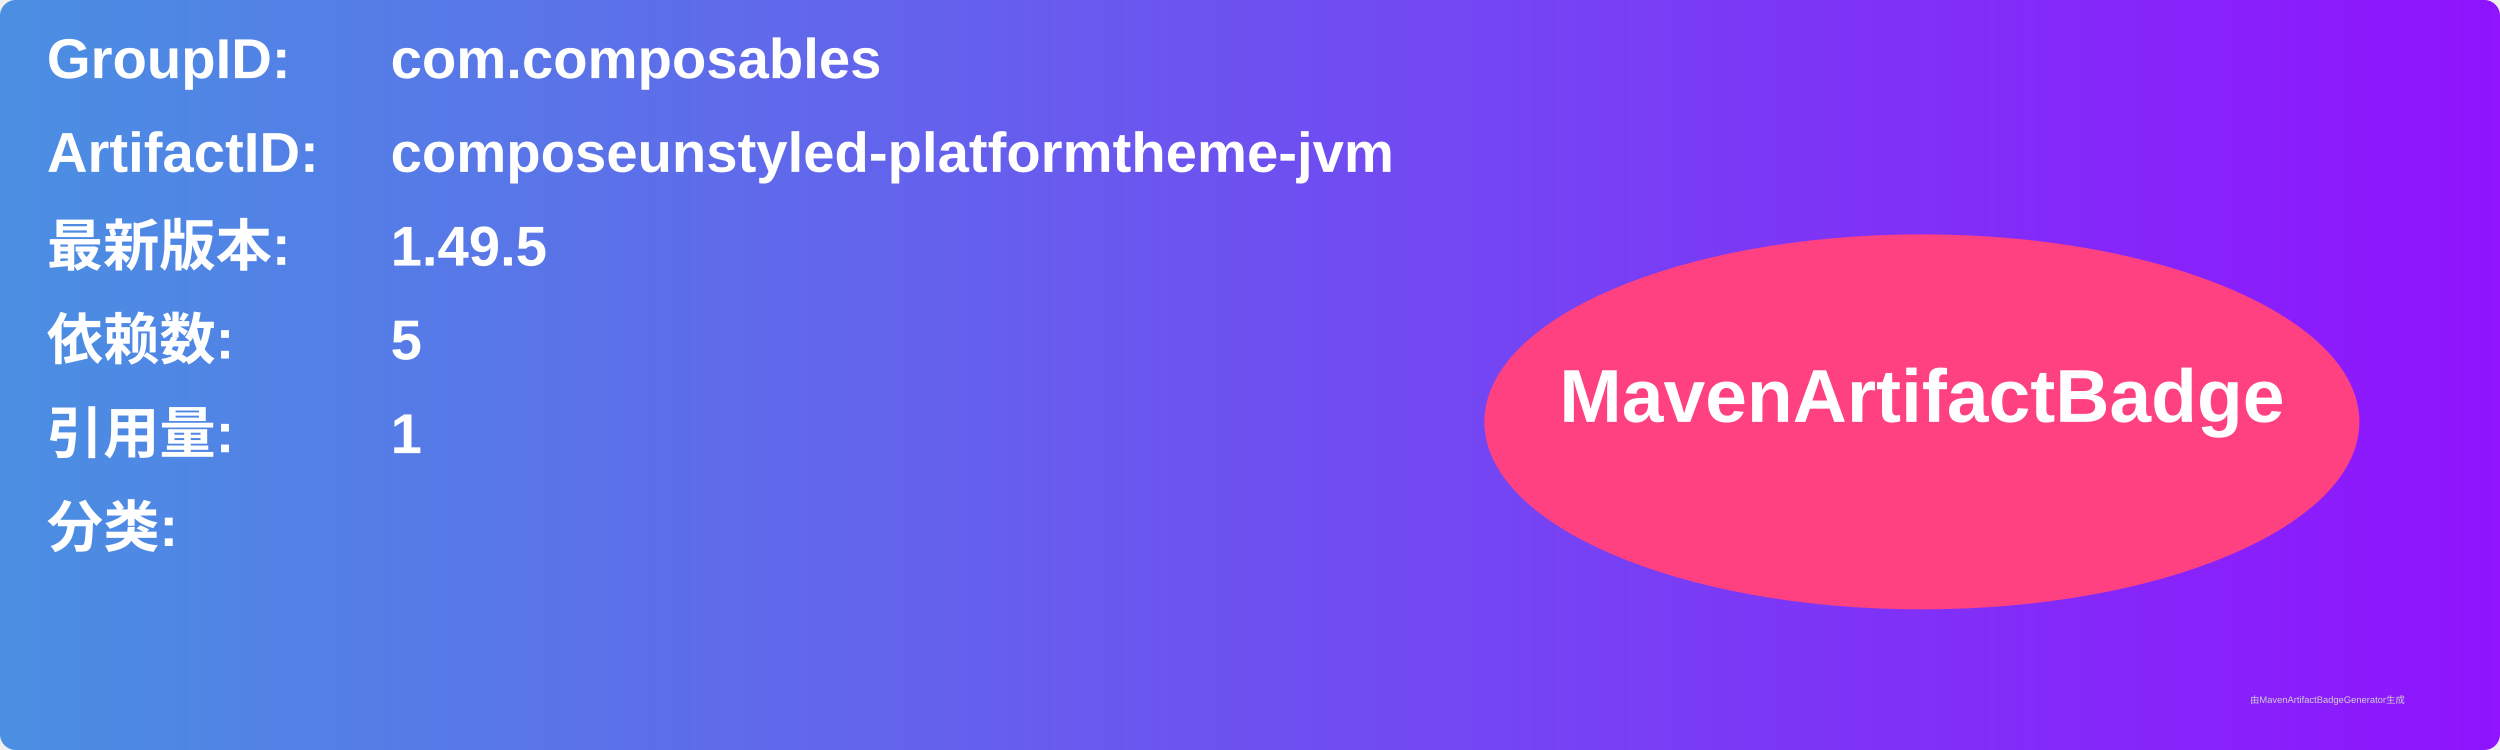
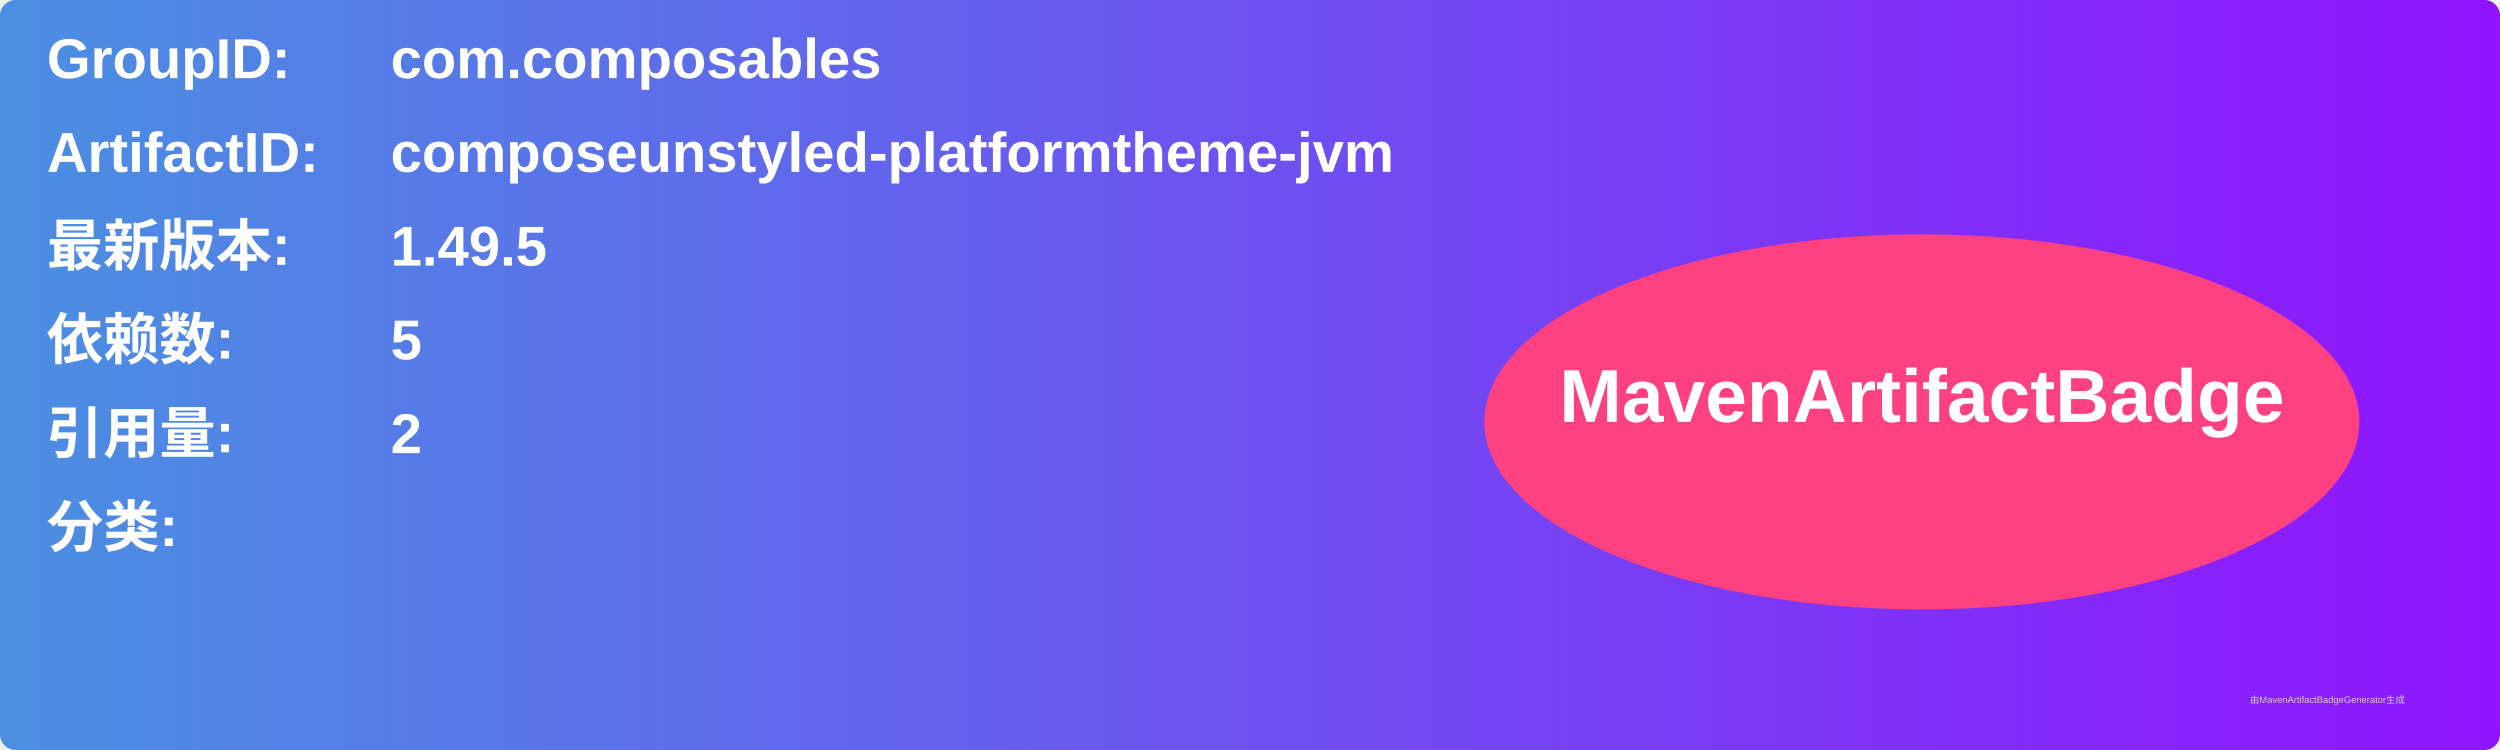
<svg xmlns="http://www.w3.org/2000/svg" width="800" height="240" viewBox="0 0 800 240">
  <linearGradient id="grad" x1="0%" y1="0%" x2="100%" y2="0%">
    <stop offset="0%" stop-color="#4a90e2" />
    <stop offset="100%" stop-color="#9013fe" />
  </linearGradient>
  <rect width="100%" height="100%" rx="5" ry="5" fill="url(#grad)" />
  <g transform="translate(15, 15)">
    <text x="0" y="10" font-family="Arial" font-size="18" fill="white" font-weight="bold" width="260">GroupID:</text>
    <text x="110" y="10" font-family="Arial" font-size="18" fill="white" font-weight="bold" width="460">com.composables</text>
    <text x="0" y="40" font-family="Arial" font-size="18" fill="white" font-weight="bold" width="260">ArtifactID:</text>
    <text x="110" y="40" font-family="Arial" font-size="18" fill="white" font-weight="bold" width="460">composeunstyled-platformtheme-jvm</text>
    <text x="0" y="70" font-family="Arial" font-size="18" fill="white" font-weight="bold">最新版本:</text>
    <text x="110" y="70" font-family="Arial" font-size="18" fill="white" font-weight="bold">
      <tspan font-weight="bold">1.49.5</tspan>
    </text>
    <text x="0" y="100" font-family="Arial" font-size="18" fill="white" font-weight="bold">依赖数: </text>
    <text x="110" y="100" font-family="Arial" font-size="18" fill="white">
      <tspan font-weight="bold">5</tspan>
    </text>
    <text x="0" y="130" font-family="Arial" font-size="18" fill="white" font-weight="bold">引用量: </text>
    <text x="110" y="130" font-family="Arial" font-size="18" fill="white">
-       <tspan font-weight="bold">1</tspan>
+       <tspan font-weight="bold">2</tspan>
    </text>
    <text x="0" y="160" font-family="Arial" font-size="18" fill="white" font-weight="bold">分类:</text>
    <text x="10" y="190" font-family="Arial" font-size="10" fill="white">
      <tspan font-weight="bold" />
    </text>
    <ellipse cx="600" cy="120" rx="140" ry="60" fill="#ff4081" />
    <text x="600" y="120" text-anchor="middle" font-family="Arial" font-size="24" fill="white" font-weight="bold">MavenArtifactBadge</text>
  </g>
  <text x="720" y="225" font-family="Arial" font-size="3" fill="#d0d0d0">由MavenArtifactBadgeGenerator生成</text>
</svg>
